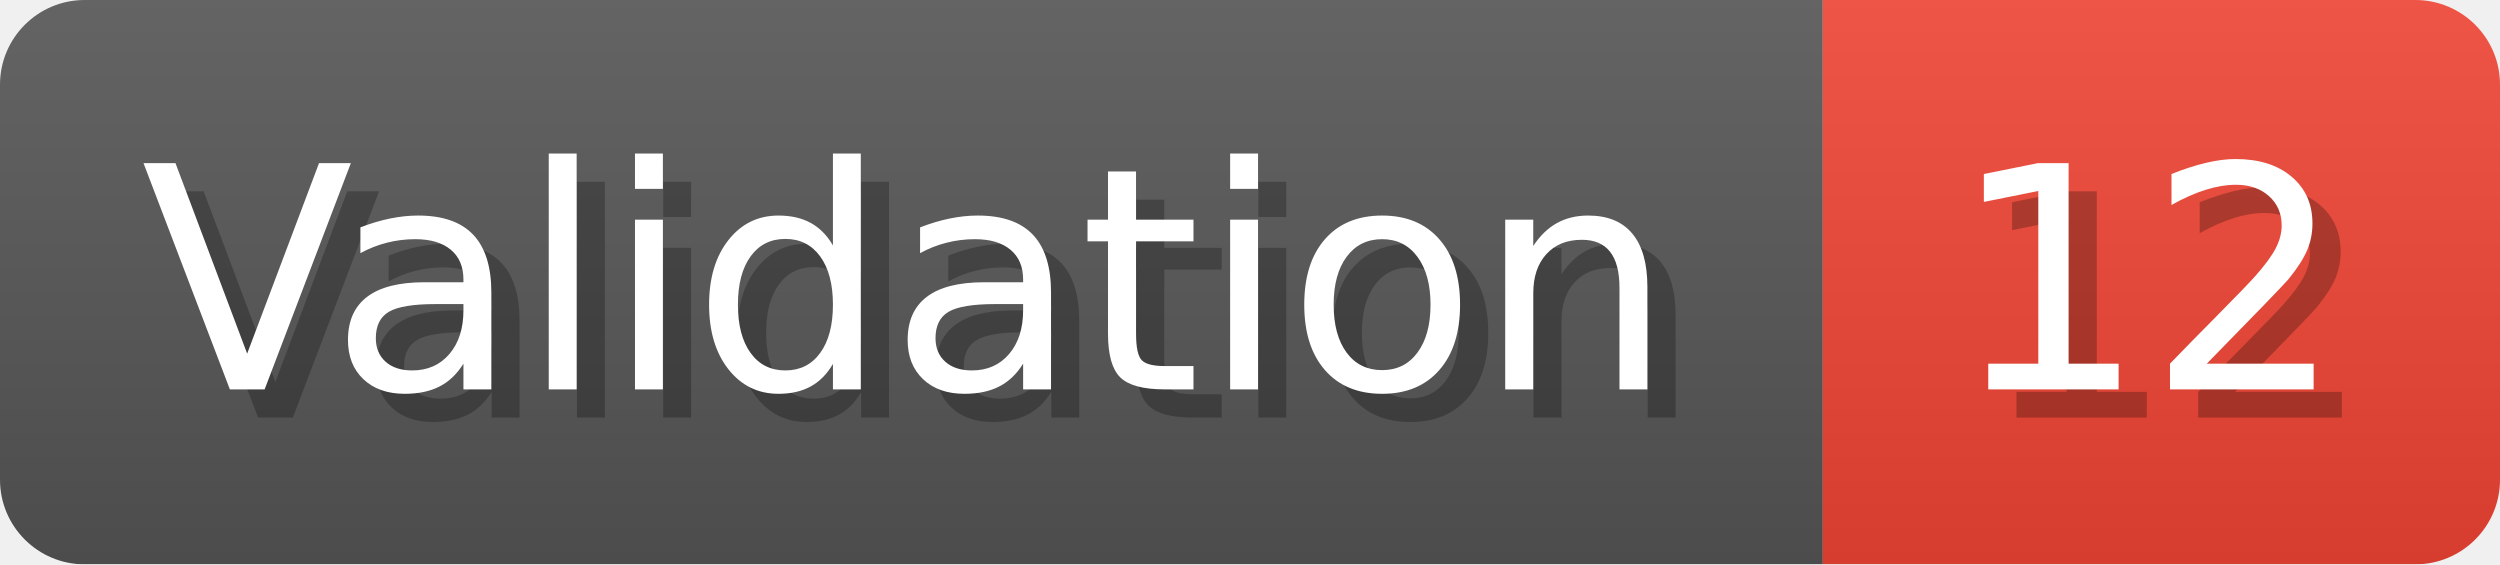
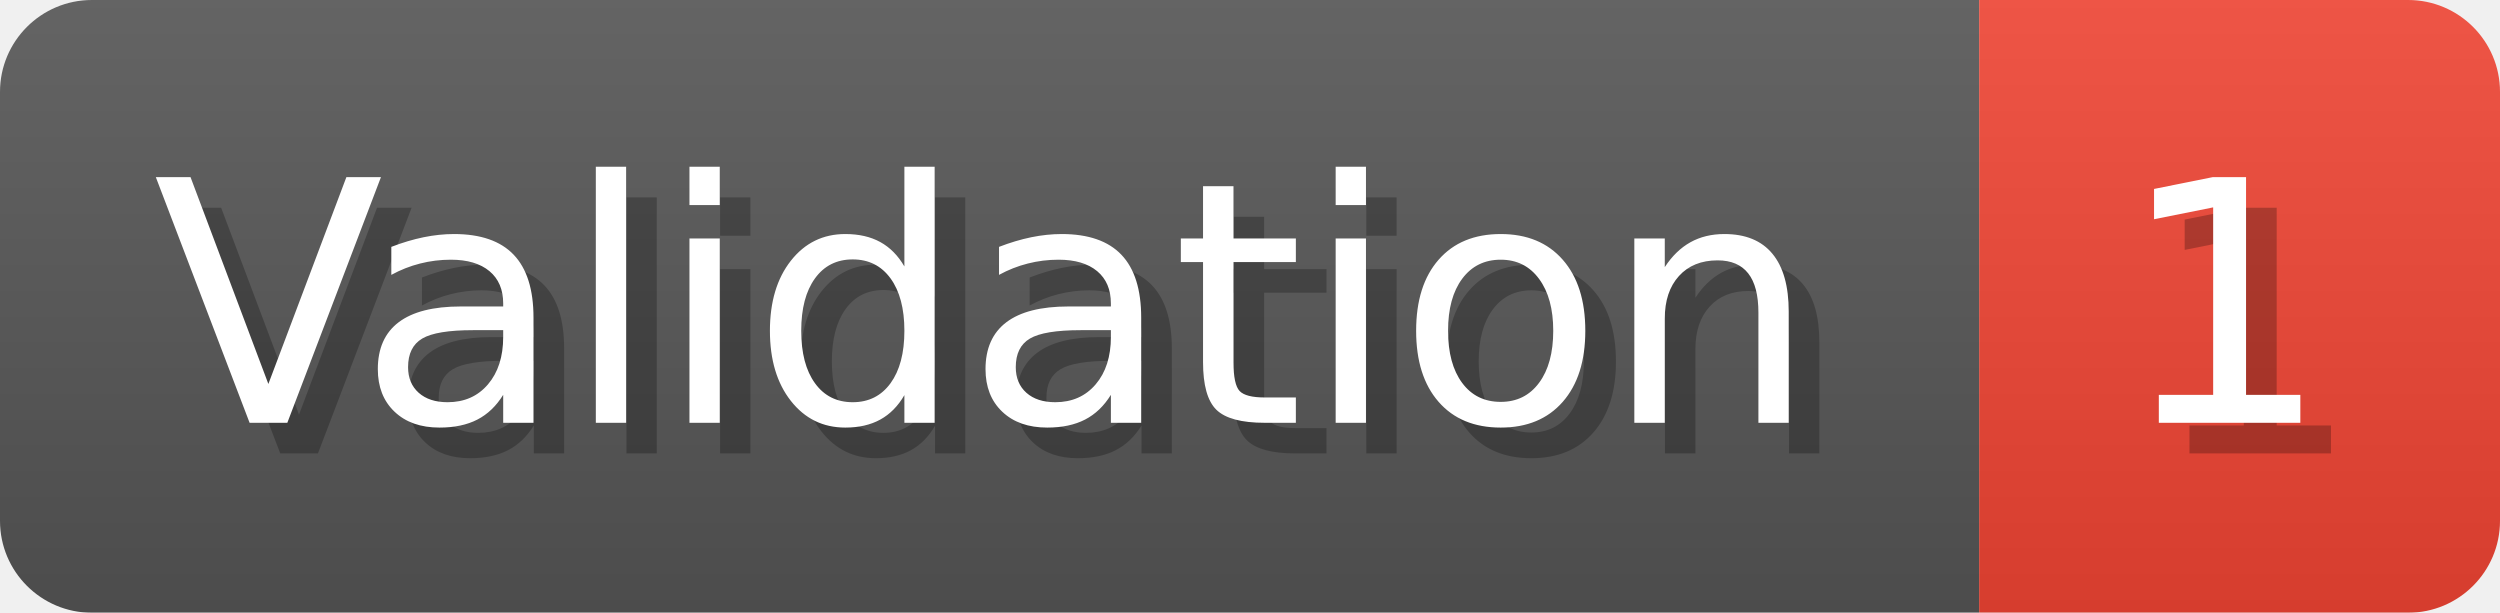
- <svg xmlns="http://www.w3.org/2000/svg" width="88.6" height="20" viewBox="0 0 886 200" role="img" aria-label="Validation: 12">
+ <svg xmlns="http://www.w3.org/2000/svg" width="81.6" height="20" viewBox="0 0 816 200" role="img" aria-label="Validation: 1">
  <linearGradient id="a" x2="0" y2="100%">
    <stop offset="0" stop-opacity=".1" stop-color="#EEE" />
    <stop offset="1" stop-opacity=".1" />
  </linearGradient>
  <mask id="m">
-     <rect width="886" height="200" rx="30" fill="#FFF" />
+     <rect width="816" height="200" rx="30" fill="#FFF" />
  </mask>
  <g mask="url(#m)">
    <rect width="646" height="200" fill="#555" />
-     <rect width="240" height="200" fill="#E43" x="646" />
-     <rect width="886" height="200" fill="url(#a)" />
+     <rect width="170" height="200" fill="#E43" x="646" />
+     <rect width="816" height="200" fill="url(#a)" />
  </g>
  <g aria-hidden="true" fill="#fff" text-anchor="start" font-family="Verdana,DejaVu Sans,sans-serif" font-size="110">
    <text x="60" y="148" textLength="546" fill="#000" opacity="0.25">Validation</text>
    <text x="50" y="138" textLength="546">Validation</text>
-     <text x="701" y="148" textLength="140" fill="#000" opacity="0.25">12</text>
-     <text x="691" y="138" textLength="140">12</text>
+     <text x="701" y="148" textLength="70" fill="#000" opacity="0.25">1</text>
+     <text x="691" y="138" textLength="70">1</text>
  </g>
</svg>
